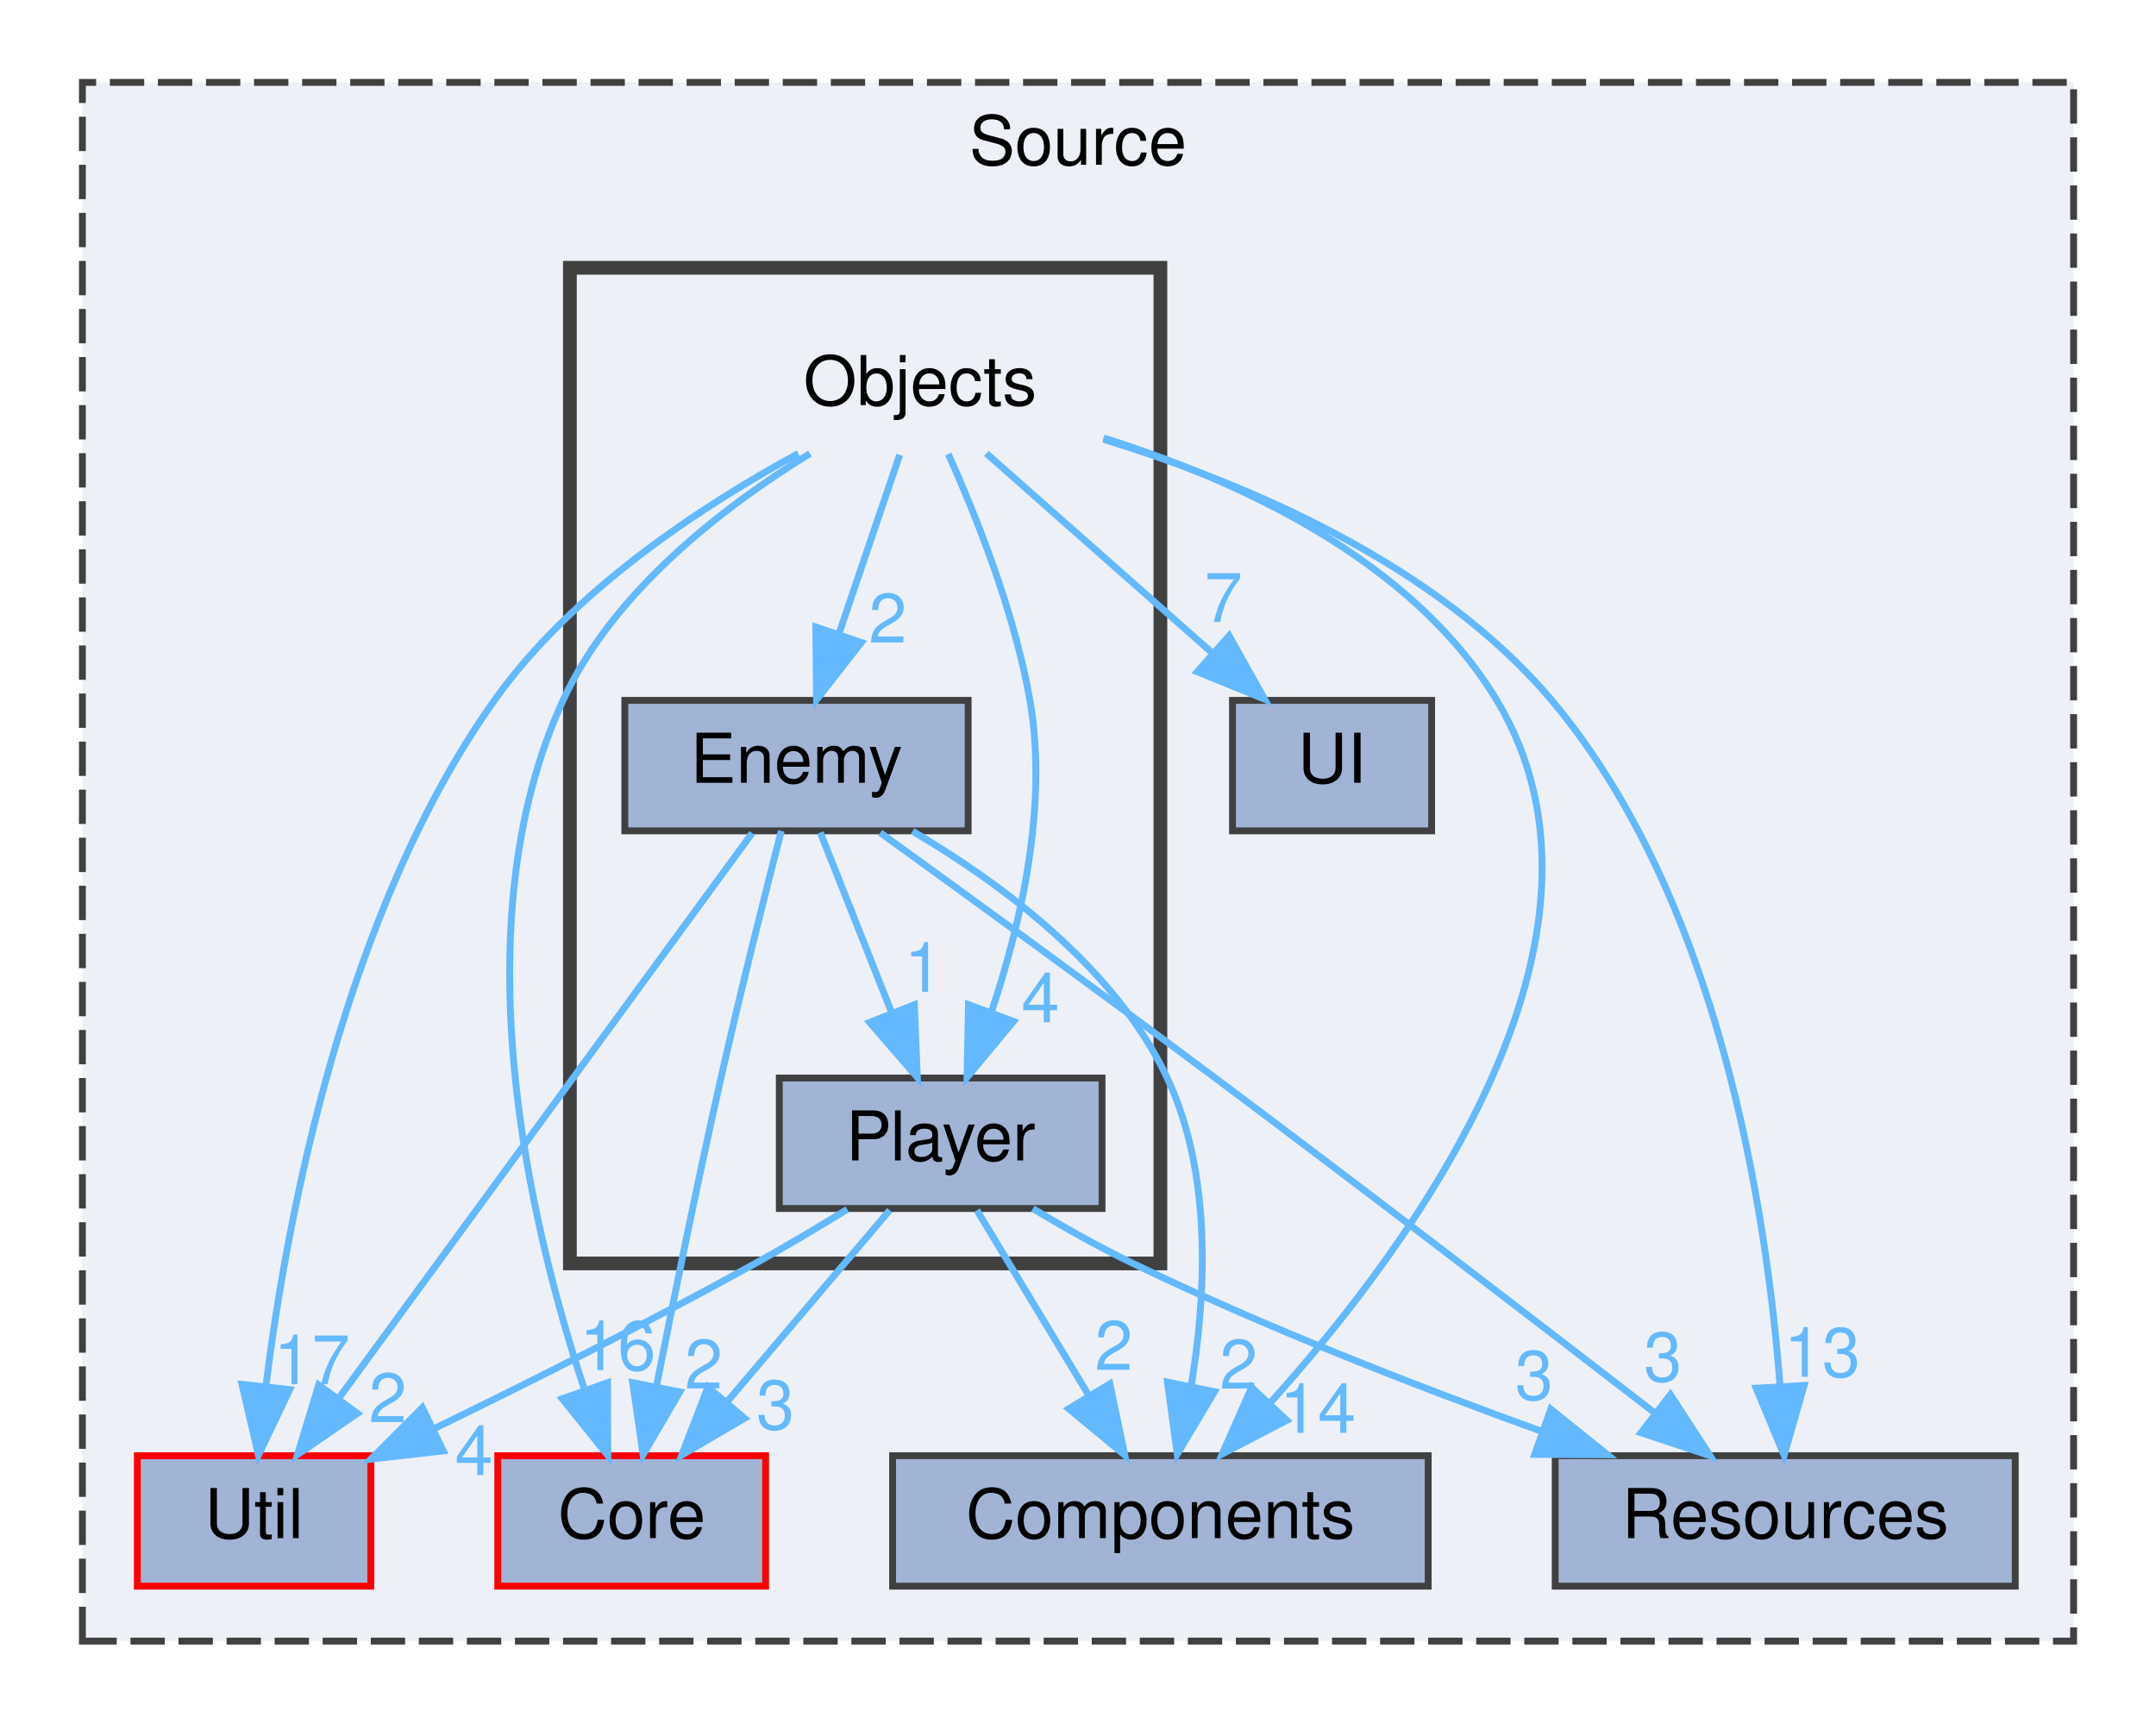
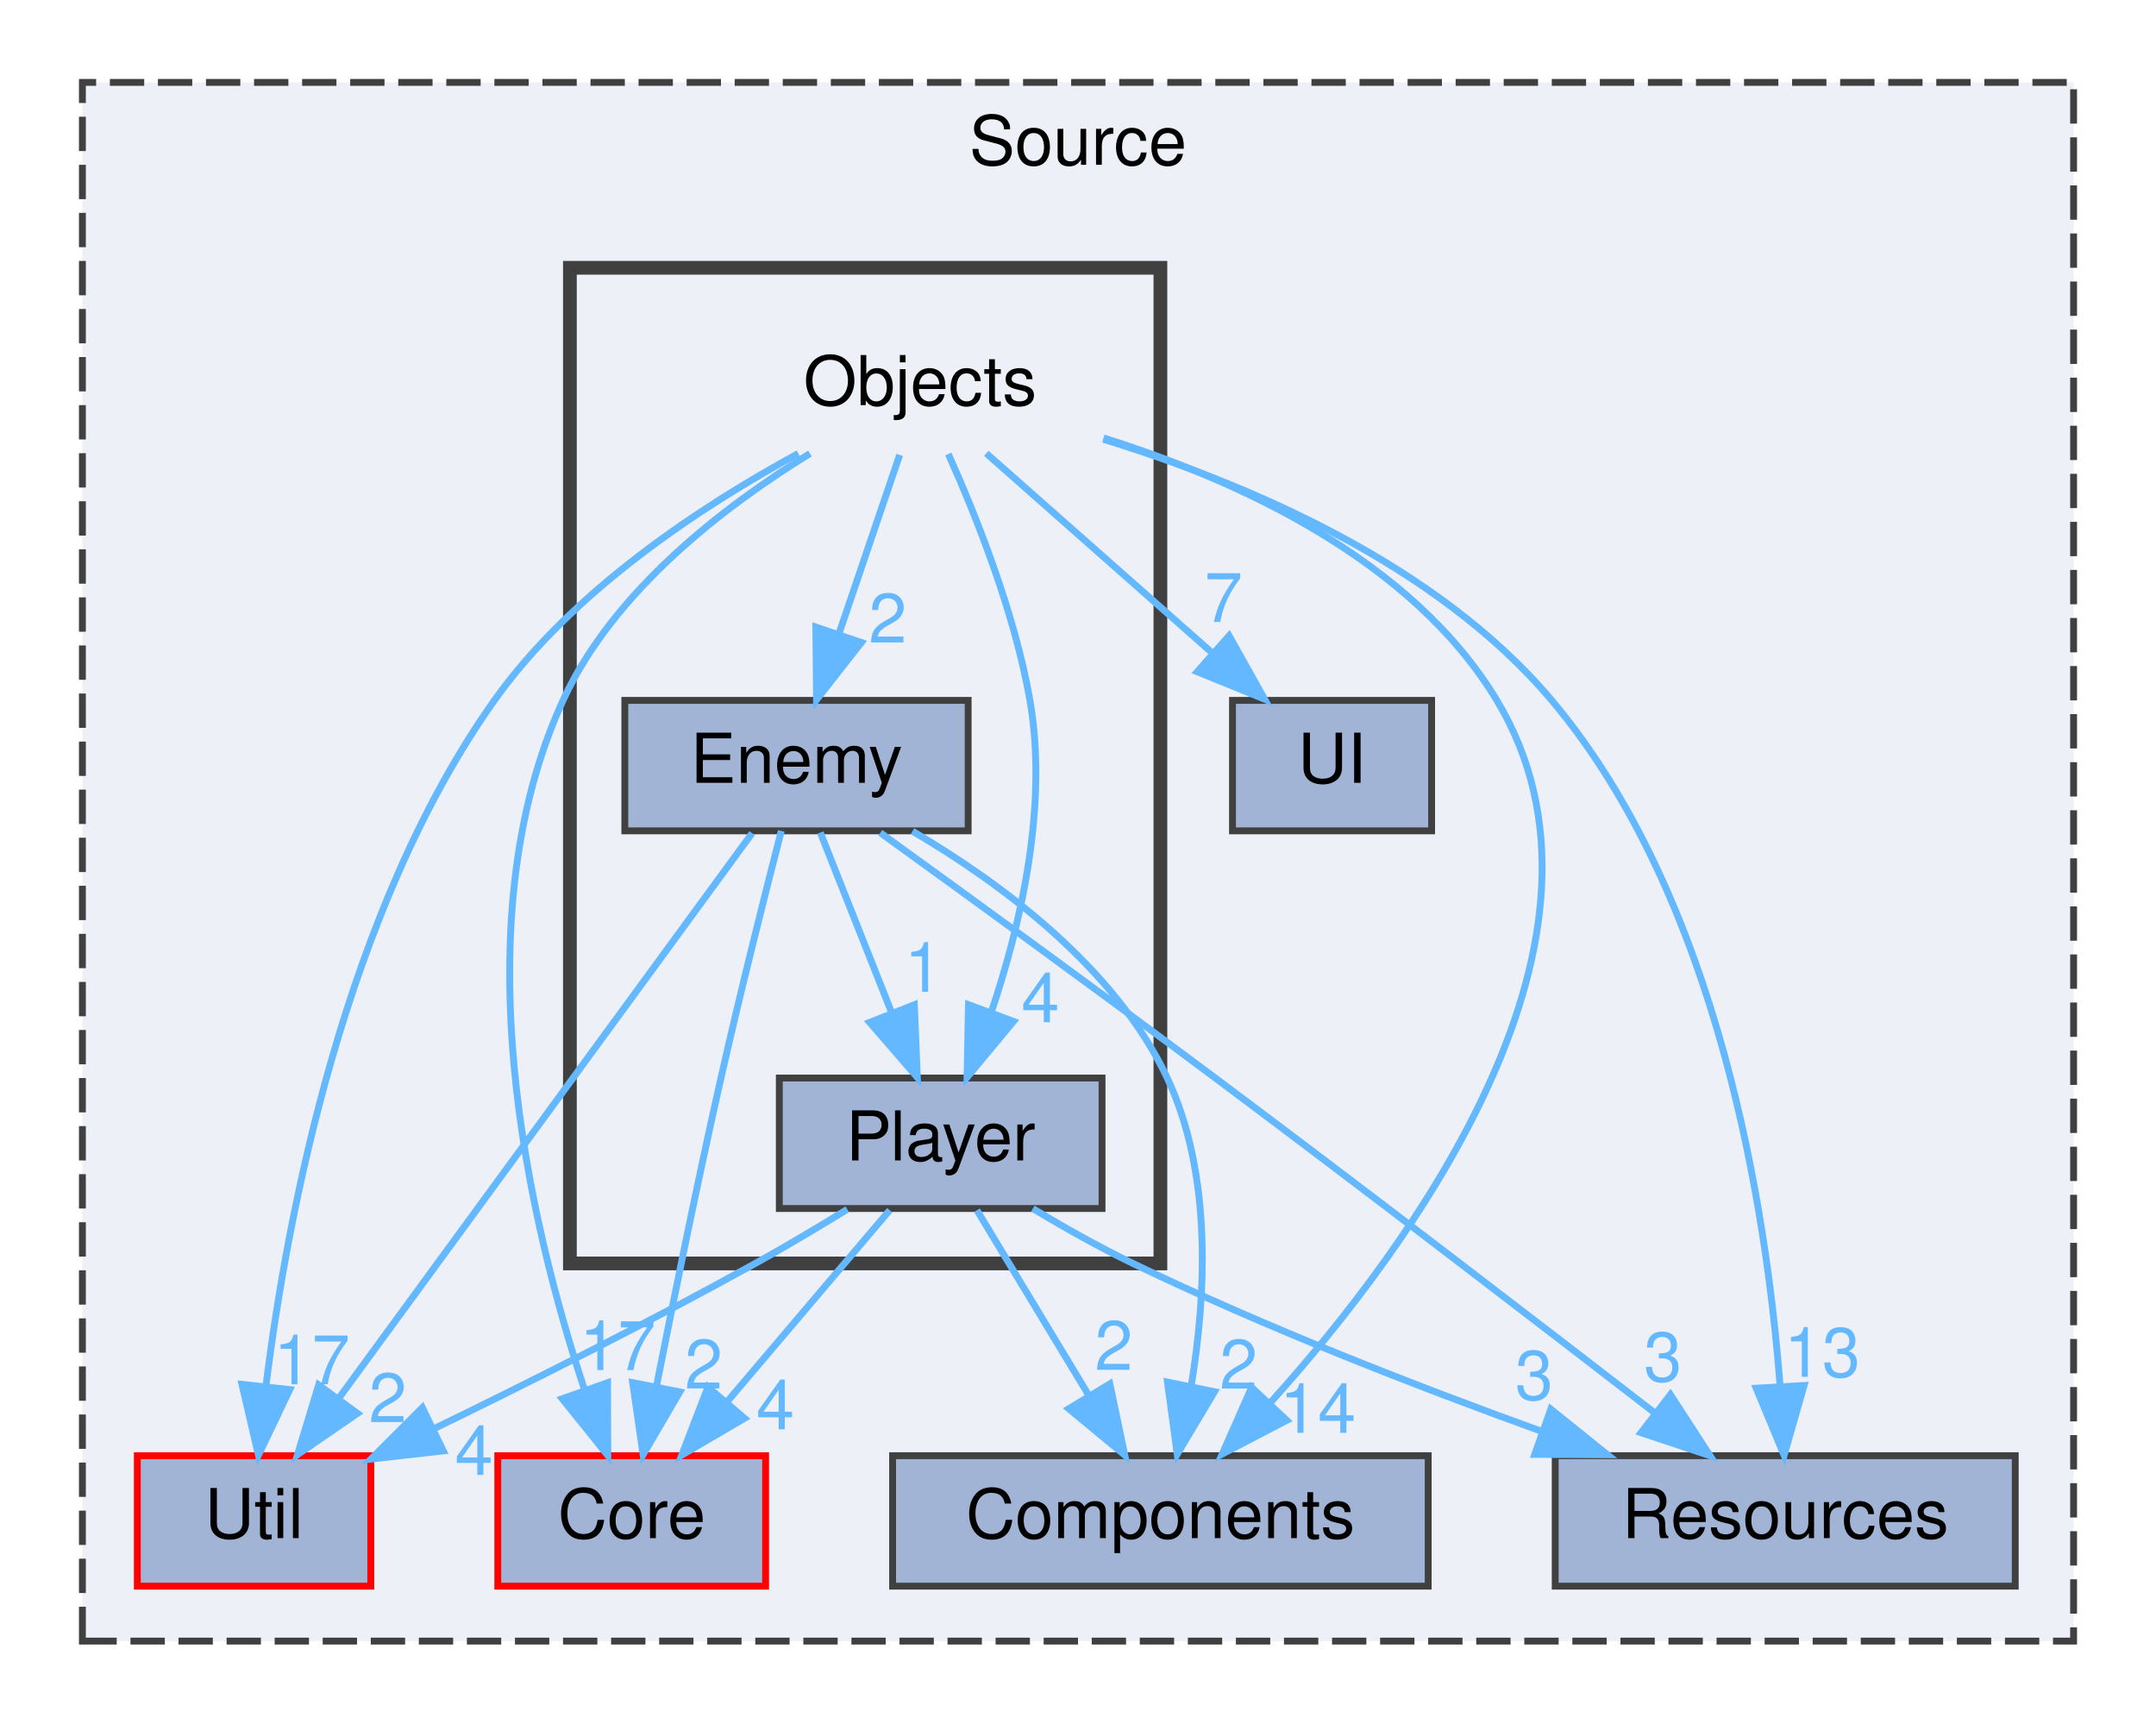
<svg xmlns="http://www.w3.org/2000/svg" xmlns:xlink="http://www.w3.org/1999/xlink" width="314pt" height="251pt" viewBox="0.00 0.00 314.00 251.00">
  <g id="graph0" class="graph" transform="scale(1 1) rotate(0) translate(4 247)">
    <g id="clust1" class="cluster">
      <g id="a_clust1">
        <a xlink:href="dir_74389ed8173ad57b461b9d623a1f3867.html" target="_top" xlink:title="Source">
          <polygon fill="#edf0f7" stroke="#404040" stroke-dasharray="5,2" points="8,-8 8,-235 298,-235 298,-8 8,-8" />
          <text text-anchor="middle" x="153" y="-223" font-family="Helvetica,sans-Serif" font-size="10.00">Source</text>
        </a>
      </g>
    </g>
    <g id="clust2" class="cluster">
      <g id="a_clust2">
        <a xlink:href="dir_90027755b37a19e59f21b2a53bff1c05.html" target="_top">
          <polygon fill="#edf0f7" stroke="#404040" stroke-width="2" points="79,-63 79,-208 165,-208 165,-63 79,-63" />
        </a>
      </g>
    </g>
    <g id="node1" class="node">
      <g id="a_node1">
        <a xlink:href="dir_1ad6433457b0067ef8f54a4fa85f5c9a.html" target="_top" xlink:title="Core">
          <polygon fill="#a2b4d6" stroke="red" points="107.5,-35 68.5,-35 68.5,-16 107.5,-16 107.5,-35" />
          <text text-anchor="middle" x="88" y="-23" font-family="Helvetica,sans-Serif" font-size="10.00">Core</text>
        </a>
      </g>
    </g>
    <g id="node2" class="node">
      <g id="a_node2">
        <a xlink:href="dir_33653ba12167a1fe8548138e0d08f67a.html" target="_top" xlink:title="Resources">
          <polygon fill="#a2b4d6" stroke="#404040" points="289.5,-35 222.5,-35 222.5,-16 289.5,-16 289.5,-35" />
          <text text-anchor="middle" x="256" y="-23" font-family="Helvetica,sans-Serif" font-size="10.00">Resources</text>
        </a>
      </g>
    </g>
    <g id="node3" class="node">
      <g id="a_node3">
        <a xlink:href="dir_5063f357ccae33c483b97cdd1e318acc.html" target="_top" xlink:title="Components">
          <polygon fill="#a2b4d6" stroke="#404040" points="204,-35 126,-35 126,-16 204,-16 204,-35" />
          <text text-anchor="middle" x="165" y="-23" font-family="Helvetica,sans-Serif" font-size="10.00">Components</text>
        </a>
      </g>
    </g>
    <g id="node4" class="node">
      <g id="a_node4">
        <a xlink:href="dir_7db6fad920da64edfd558eb6dbc0c610.html" target="_top" xlink:title="Util">
          <polygon fill="#a2b4d6" stroke="red" points="50,-35 16,-35 16,-16 50,-16 50,-35" />
          <text text-anchor="middle" x="33" y="-23" font-family="Helvetica,sans-Serif" font-size="10.00">Util</text>
        </a>
      </g>
    </g>
    <g id="node5" class="node">
      <g id="a_node5">
        <a xlink:href="dir_ad68fd99ee46e73a145661c4c85612bf.html" target="_top" xlink:title="UI">
          <polygon fill="#a2b4d6" stroke="#404040" points="204.5,-145 175.5,-145 175.5,-126 204.5,-126 204.5,-145" />
          <text text-anchor="middle" x="190" y="-133" font-family="Helvetica,sans-Serif" font-size="10.00">UI</text>
        </a>
      </g>
    </g>
    <g id="node6" class="node">
      <text text-anchor="middle" x="130" y="-188" font-family="Helvetica,sans-Serif" font-size="10.00">Objects</text>
    </g>
    <g id="edge1" class="edge">
      <g id="a_edge1">
        <a xlink:href="dir_000008_000002.html" target="_top">
          <path fill="none" stroke="#63b8ff" d="M113.97,-180.95C101.59,-173.35 85.35,-160.97 78,-145 62.87,-112.15 73.13,-68.77 81.12,-44.65" />
          <polygon fill="#63b8ff" stroke="#63b8ff" points="84.48,-45.63 84.52,-35.04 77.88,-43.29 84.48,-45.63" />
        </a>
      </g>
      <g id="a_edge1-headlabel">
-         <a xlink:href="dir_000008_000002.html" target="_top" xlink:title="16">
-           <text text-anchor="middle" x="85.96" y="-47.47" font-family="Helvetica,sans-Serif" font-size="10.00" fill="#63b8ff">16</text>
+         <a xlink:href="dir_000008_000002.html" target="_top" xlink:title="17">
+           <text text-anchor="middle" x="85.96" y="-47.47" font-family="Helvetica,sans-Serif" font-size="10.00" fill="#63b8ff">17</text>
        </a>
      </g>
    </g>
    <g id="edge3" class="edge">
      <g id="a_edge3">
        <a xlink:href="dir_000008_000011.html" target="_top">
          <path fill="none" stroke="#63b8ff" d="M156.7,-183.02C177.36,-176.66 205.2,-164.95 222,-145 246.39,-116.04 253.31,-70.52 255.25,-45.15" />
          <polygon fill="#63b8ff" stroke="#63b8ff" points="258.75,-45.23 255.84,-35.05 251.77,-44.83 258.75,-45.23" />
        </a>
      </g>
      <g id="a_edge3-headlabel">
        <a xlink:href="dir_000008_000011.html" target="_top" xlink:title="13">
          <text text-anchor="middle" x="261.38" y="-46.49" font-family="Helvetica,sans-Serif" font-size="10.00" fill="#63b8ff">13</text>
        </a>
      </g>
    </g>
    <g id="edge4" class="edge">
      <g id="a_edge4">
        <a xlink:href="dir_000008_000001.html" target="_top">
          <path fill="none" stroke="#63b8ff" d="M156.72,-183.22C176.35,-177.06 201.66,-165.5 214,-145 234.64,-110.71 202.12,-66.13 180.93,-42.63" />
          <polygon fill="#63b8ff" stroke="#63b8ff" points="183.4,-40.15 174.01,-35.25 178.29,-44.94 183.4,-40.15" />
        </a>
      </g>
      <g id="a_edge4-headlabel">
        <a xlink:href="dir_000008_000001.html" target="_top" xlink:title="14">
          <text text-anchor="middle" x="187.93" y="-38.33" font-family="Helvetica,sans-Serif" font-size="10.00" fill="#63b8ff">14</text>
        </a>
      </g>
    </g>
    <g id="edge5" class="edge">
      <g id="a_edge5">
        <a xlink:href="dir_000008_000016.html" target="_top">
          <path fill="none" stroke="#63b8ff" d="M112.27,-180.96C98.3,-173.36 79.36,-160.99 68,-145 46.23,-114.35 37.86,-70.14 34.75,-45.29" />
          <polygon fill="#63b8ff" stroke="#63b8ff" points="38.2,-44.63 33.64,-35.07 31.24,-45.39 38.2,-44.63" />
        </a>
      </g>
      <g id="a_edge5-headlabel">
        <a xlink:href="dir_000008_000016.html" target="_top" xlink:title="17">
          <text text-anchor="middle" x="41.41" y="-45.4" font-family="Helvetica,sans-Serif" font-size="10.00" fill="#63b8ff">17</text>
        </a>
      </g>
    </g>
    <g id="edge6" class="edge">
      <g id="a_edge6">
        <a xlink:href="dir_000008_000015.html" target="_top">
          <path fill="none" stroke="#63b8ff" d="M139.64,-180.98C148.51,-173.15 161.87,-161.34 172.61,-151.86" />
          <polygon fill="#63b8ff" stroke="#63b8ff" points="175.01,-154.41 180.18,-145.17 170.37,-149.17 175.01,-154.41" />
        </a>
      </g>
      <g id="a_edge6-headlabel">
        <a xlink:href="dir_000008_000015.html" target="_top" xlink:title="7">
          <text text-anchor="middle" x="174.19" y="-156.42" font-family="Helvetica,sans-Serif" font-size="10.00" fill="#63b8ff">7</text>
        </a>
      </g>
    </g>
    <g id="node7" class="node">
      <g id="a_node7">
        <a xlink:href="dir_ae2f9732ed8bce8de16d5dff6443bdb6.html" target="_top" xlink:title="Enemy">
          <polygon fill="#a2b4d6" stroke="#404040" points="137,-145 87,-145 87,-126 137,-126 137,-145" />
          <text text-anchor="middle" x="112" y="-133" font-family="Helvetica,sans-Serif" font-size="10.00">Enemy</text>
        </a>
      </g>
    </g>
    <g id="edge7" class="edge">
      <g id="a_edge7">
        <a xlink:href="dir_000008_000003.html" target="_top">
          <path fill="none" stroke="#63b8ff" d="M127.03,-180.75C124.64,-173.72 121.21,-163.62 118.23,-154.84" />
          <polygon fill="#63b8ff" stroke="#63b8ff" points="121.45,-153.43 114.92,-145.09 114.82,-155.68 121.45,-153.43" />
        </a>
      </g>
      <g id="a_edge7-headlabel">
        <a xlink:href="dir_000008_000003.html" target="_top" xlink:title="2">
          <text text-anchor="middle" x="125.29" y="-153.42" font-family="Helvetica,sans-Serif" font-size="10.00" fill="#63b8ff">2</text>
        </a>
      </g>
    </g>
    <g id="node8" class="node">
      <g id="a_node8">
        <a xlink:href="dir_2605e729861f4341bbc8450c7649cee5.html" target="_top" xlink:title="Player">
          <polygon fill="#a2b4d6" stroke="#404040" points="156.5,-90 109.5,-90 109.5,-71 156.5,-71 156.5,-90" />
          <text text-anchor="middle" x="133" y="-78" font-family="Helvetica,sans-Serif" font-size="10.00">Player</text>
        </a>
      </g>
    </g>
    <g id="edge2" class="edge">
      <g id="a_edge2">
        <a xlink:href="dir_000008_000009.html" target="_top">
          <path fill="none" stroke="#63b8ff" d="M134.11,-180.88C138.06,-172.09 143.74,-157.94 146,-145 148.69,-129.58 144.62,-112.18 140.34,-99.49" />
          <polygon fill="#63b8ff" stroke="#63b8ff" points="143.61,-98.25 136.84,-90.1 137.05,-100.69 143.61,-98.25" />
        </a>
      </g>
      <g id="a_edge2-headlabel">
        <a xlink:href="dir_000008_000009.html" target="_top" xlink:title="4">
          <text text-anchor="middle" x="147.53" y="-98.13" font-family="Helvetica,sans-Serif" font-size="10.00" fill="#63b8ff">4</text>
        </a>
      </g>
    </g>
    <g id="edge8" class="edge">
      <g id="a_edge8">
        <a xlink:href="dir_000003_000002.html" target="_top">
          <path fill="none" stroke="#63b8ff" d="M109.79,-125.99C107.49,-117.06 103.84,-102.58 101,-90 97.59,-74.89 94.09,-57.67 91.58,-44.97" />
          <polygon fill="#63b8ff" stroke="#63b8ff" points="95.01,-44.29 89.66,-35.15 88.14,-45.64 95.01,-44.29" />
        </a>
      </g>
      <g id="a_edge8-headlabel">
        <a xlink:href="dir_000003_000002.html" target="_top" xlink:title="2">
          <text text-anchor="middle" x="98.49" y="-44.78" font-family="Helvetica,sans-Serif" font-size="10.00" fill="#63b8ff">2</text>
        </a>
      </g>
    </g>
    <g id="edge10" class="edge">
      <g id="a_edge10">
        <a xlink:href="dir_000003_000011.html" target="_top">
          <path fill="none" stroke="#63b8ff" d="M124.21,-125.72C136.57,-116.8 156.2,-102.55 173,-90 195.15,-73.45 220.35,-54.09 237.12,-41.14" />
          <polygon fill="#63b8ff" stroke="#63b8ff" points="239.28,-43.89 245.05,-35 235,-38.35 239.28,-43.89" />
        </a>
      </g>
      <g id="a_edge10-headlabel">
        <a xlink:href="dir_000003_000011.html" target="_top" xlink:title="3">
          <text text-anchor="middle" x="238.18" y="-45.84" font-family="Helvetica,sans-Serif" font-size="10.00" fill="#63b8ff">3</text>
        </a>
      </g>
    </g>
    <g id="edge11" class="edge">
      <g id="a_edge11">
        <a xlink:href="dir_000003_000001.html" target="_top">
          <path fill="none" stroke="#63b8ff" d="M128.89,-125.95C141.71,-118.43 158.38,-106.15 166,-90 172.61,-75.98 171.66,-58.2 169.46,-45.02" />
          <polygon fill="#63b8ff" stroke="#63b8ff" points="172.88,-44.32 167.45,-35.22 166.03,-45.72 172.88,-44.32" />
        </a>
      </g>
      <g id="a_edge11-headlabel">
        <a xlink:href="dir_000003_000001.html" target="_top" xlink:title="2">
          <text text-anchor="middle" x="176.39" y="-44.77" font-family="Helvetica,sans-Serif" font-size="10.00" fill="#63b8ff">2</text>
        </a>
      </g>
    </g>
    <g id="edge12" class="edge">
      <g id="a_edge12">
        <a xlink:href="dir_000003_000016.html" target="_top">
          <path fill="none" stroke="#63b8ff" d="M105.54,-125.66C92.39,-107.69 62.36,-66.64 45.35,-43.38" />
          <polygon fill="#63b8ff" stroke="#63b8ff" points="48.06,-41.16 39.33,-35.16 42.41,-45.3 48.06,-41.16" />
        </a>
      </g>
      <g id="a_edge12-headlabel">
        <a xlink:href="dir_000003_000016.html" target="_top" xlink:title="2">
          <text text-anchor="middle" x="52.48" y="-39.89" font-family="Helvetica,sans-Serif" font-size="10.00" fill="#63b8ff">2</text>
        </a>
      </g>
    </g>
    <g id="edge9" class="edge">
      <g id="a_edge9">
        <a xlink:href="dir_000003_000009.html" target="_top">
          <path fill="none" stroke="#63b8ff" d="M115.47,-125.75C118.28,-118.65 122.34,-108.4 125.85,-99.56" />
          <polygon fill="#63b8ff" stroke="#63b8ff" points="129.17,-100.68 129.6,-90.09 122.66,-98.1 129.17,-100.68" />
        </a>
      </g>
      <g id="a_edge9-headlabel">
        <a xlink:href="dir_000003_000009.html" target="_top" xlink:title="1">
          <text text-anchor="middle" x="130.48" y="-102.56" font-family="Helvetica,sans-Serif" font-size="10.00" fill="#63b8ff">1</text>
        </a>
      </g>
    </g>
    <g id="edge13" class="edge">
      <g id="a_edge13">
        <a xlink:href="dir_000009_000002.html" target="_top">
          <path fill="none" stroke="#63b8ff" d="M125.57,-70.75C119.15,-63.18 109.69,-52.05 101.88,-42.84" />
          <polygon fill="#63b8ff" stroke="#63b8ff" points="104.43,-40.45 95.29,-35.09 99.1,-44.98 104.43,-40.45" />
        </a>
      </g>
      <g id="a_edge13-headlabel">
-         <a xlink:href="dir_000009_000002.html" target="_top" xlink:title="3">
-           <text text-anchor="middle" x="108.92" y="-38.85" font-family="Helvetica,sans-Serif" font-size="10.00" fill="#63b8ff">3</text>
+         <a xlink:href="dir_000009_000002.html" target="_top" xlink:title="4">
+           <text text-anchor="middle" x="108.92" y="-38.85" font-family="Helvetica,sans-Serif" font-size="10.00" fill="#63b8ff">4</text>
        </a>
      </g>
    </g>
    <g id="edge14" class="edge">
      <g id="a_edge14">
        <a xlink:href="dir_000009_000011.html" target="_top">
          <path fill="none" stroke="#63b8ff" d="M146.42,-70.98C150.96,-68.26 156.12,-65.35 161,-63 180.2,-53.73 202.4,-45.09 220.52,-38.55" />
          <polygon fill="#63b8ff" stroke="#63b8ff" points="221.86,-41.78 230.11,-35.14 219.52,-35.19 221.86,-41.78" />
        </a>
      </g>
      <g id="a_edge14-headlabel">
        <a xlink:href="dir_000009_000011.html" target="_top" xlink:title="3">
          <text text-anchor="middle" x="219.43" y="-43.16" font-family="Helvetica,sans-Serif" font-size="10.00" fill="#63b8ff">3</text>
        </a>
      </g>
    </g>
    <g id="edge15" class="edge">
      <g id="a_edge15">
        <a xlink:href="dir_000009_000001.html" target="_top">
          <path fill="none" stroke="#63b8ff" d="M138.28,-70.75C142.71,-63.42 149.16,-52.73 154.62,-43.7" />
          <polygon fill="#63b8ff" stroke="#63b8ff" points="157.64,-45.46 159.81,-35.09 151.65,-41.84 157.64,-45.46" />
        </a>
      </g>
      <g id="a_edge15-headlabel">
        <a xlink:href="dir_000009_000001.html" target="_top" xlink:title="2">
          <text text-anchor="middle" x="158.21" y="-47.5" font-family="Helvetica,sans-Serif" font-size="10.00" fill="#63b8ff">2</text>
        </a>
      </g>
    </g>
    <g id="edge16" class="edge">
      <g id="a_edge16">
        <a xlink:href="dir_000009_000016.html" target="_top">
          <path fill="none" stroke="#63b8ff" d="M119.4,-70.88C115.15,-68.27 110.42,-65.45 106,-63 90.69,-54.52 73.17,-45.72 59.12,-38.89" />
          <polygon fill="#63b8ff" stroke="#63b8ff" points="60.56,-35.7 50.03,-34.51 57.51,-42 60.56,-35.7" />
        </a>
      </g>
      <g id="a_edge16-headlabel">
        <a xlink:href="dir_000009_000016.html" target="_top" xlink:title="4">
          <text text-anchor="middle" x="65.03" y="-32.2" font-family="Helvetica,sans-Serif" font-size="10.00" fill="#63b8ff">4</text>
        </a>
      </g>
    </g>
  </g>
</svg>
